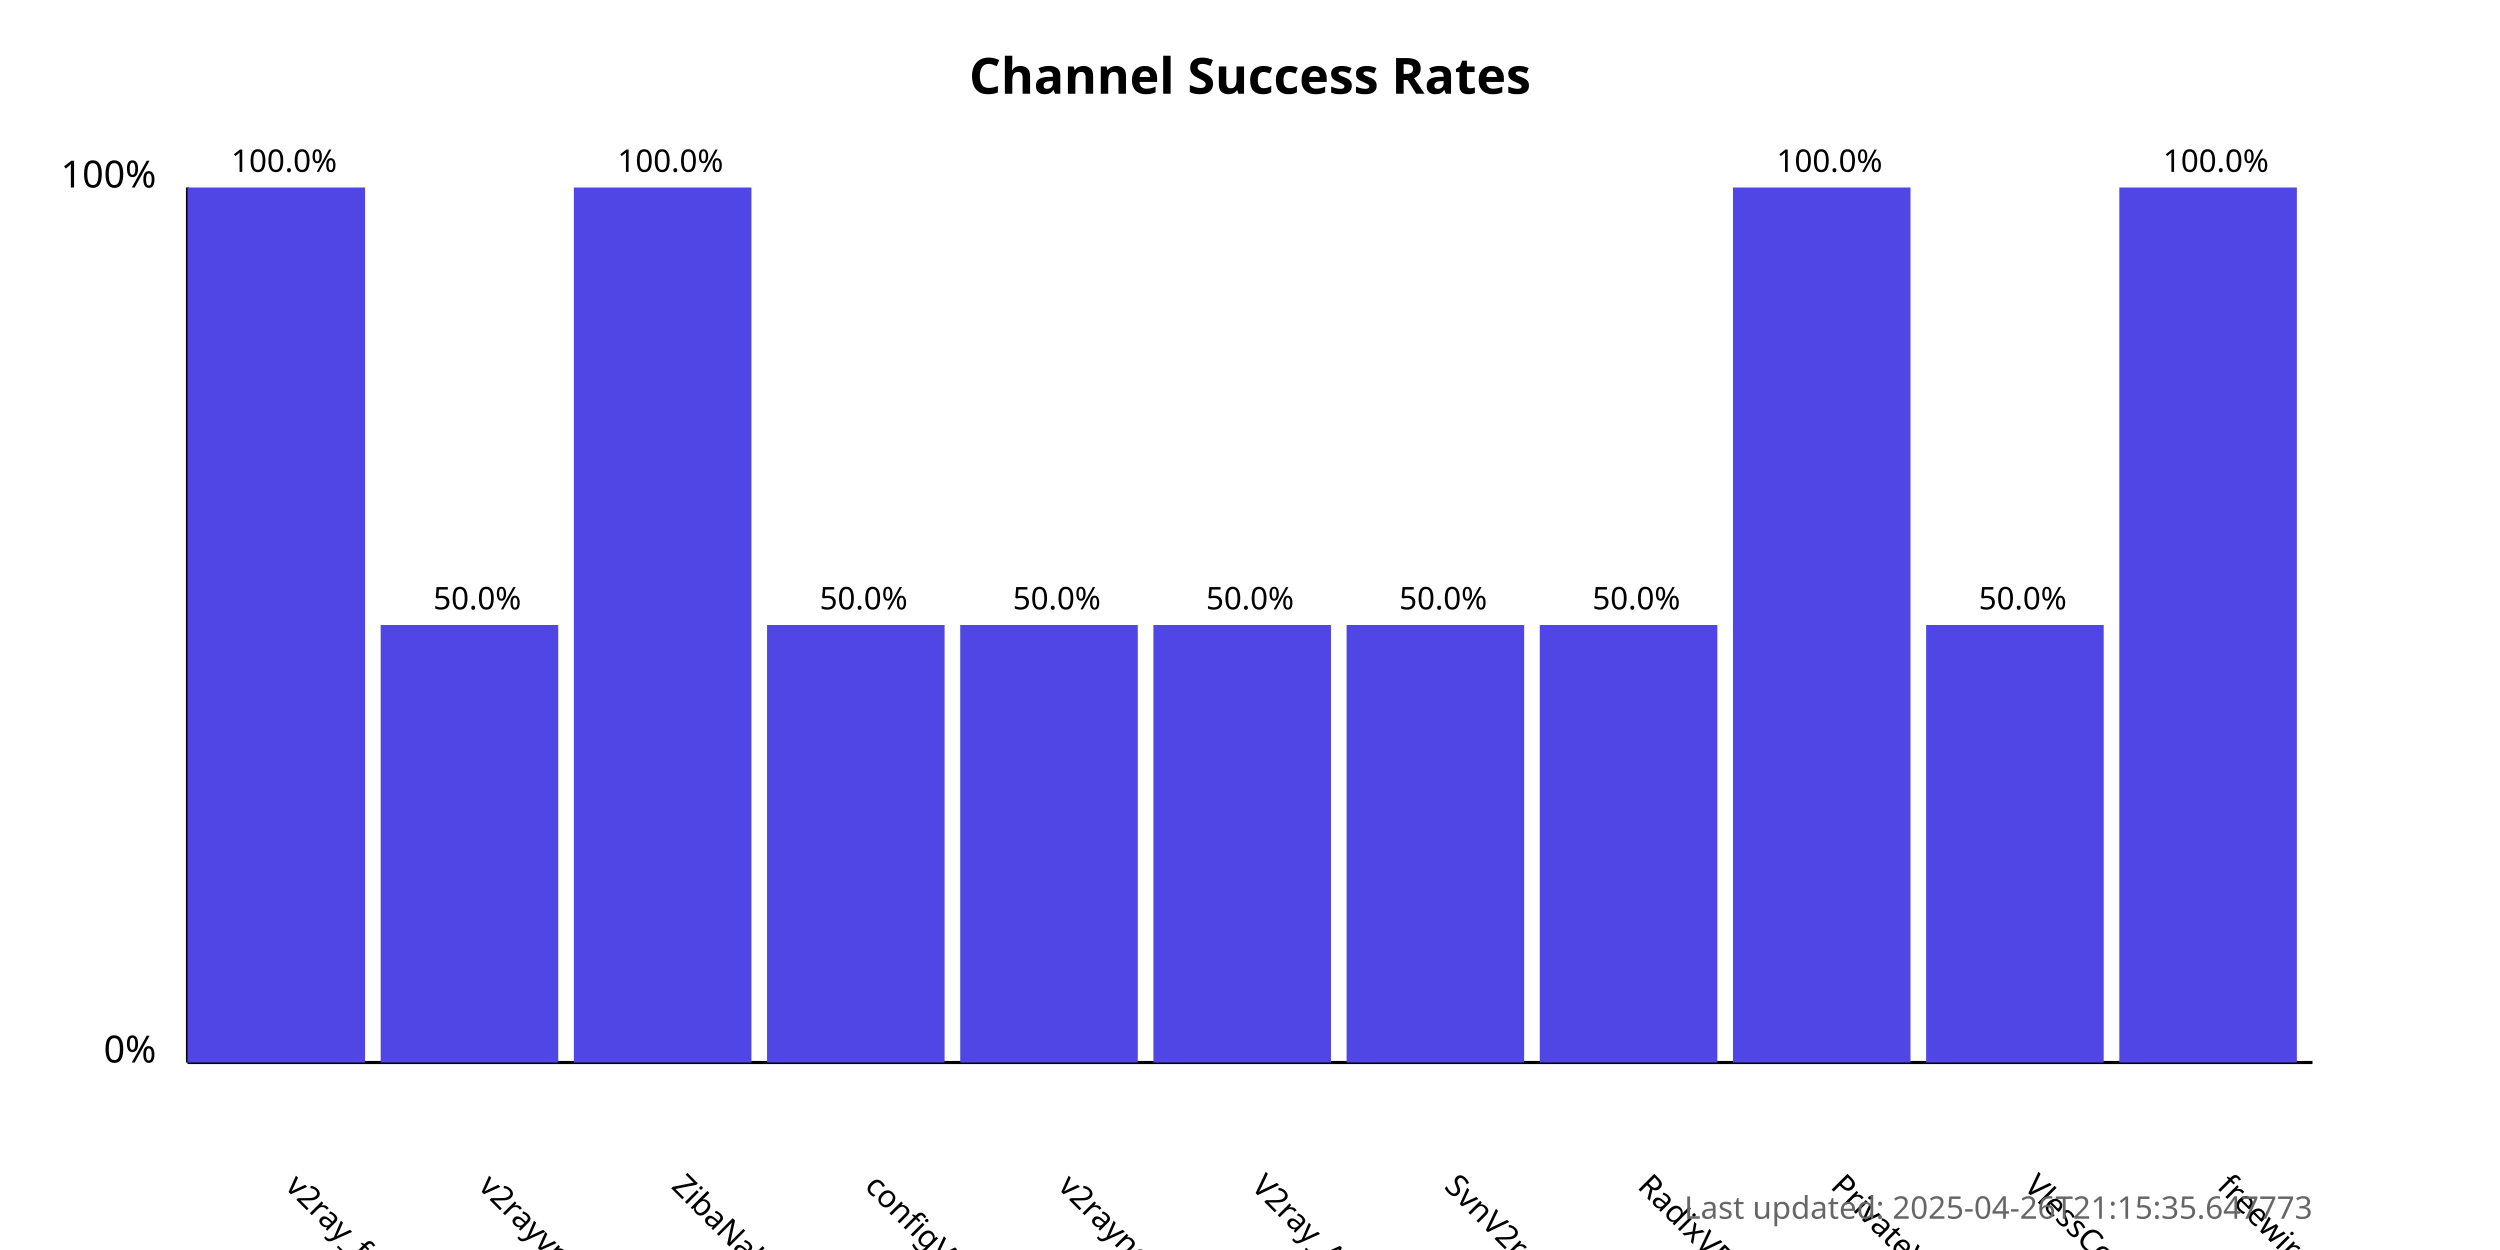
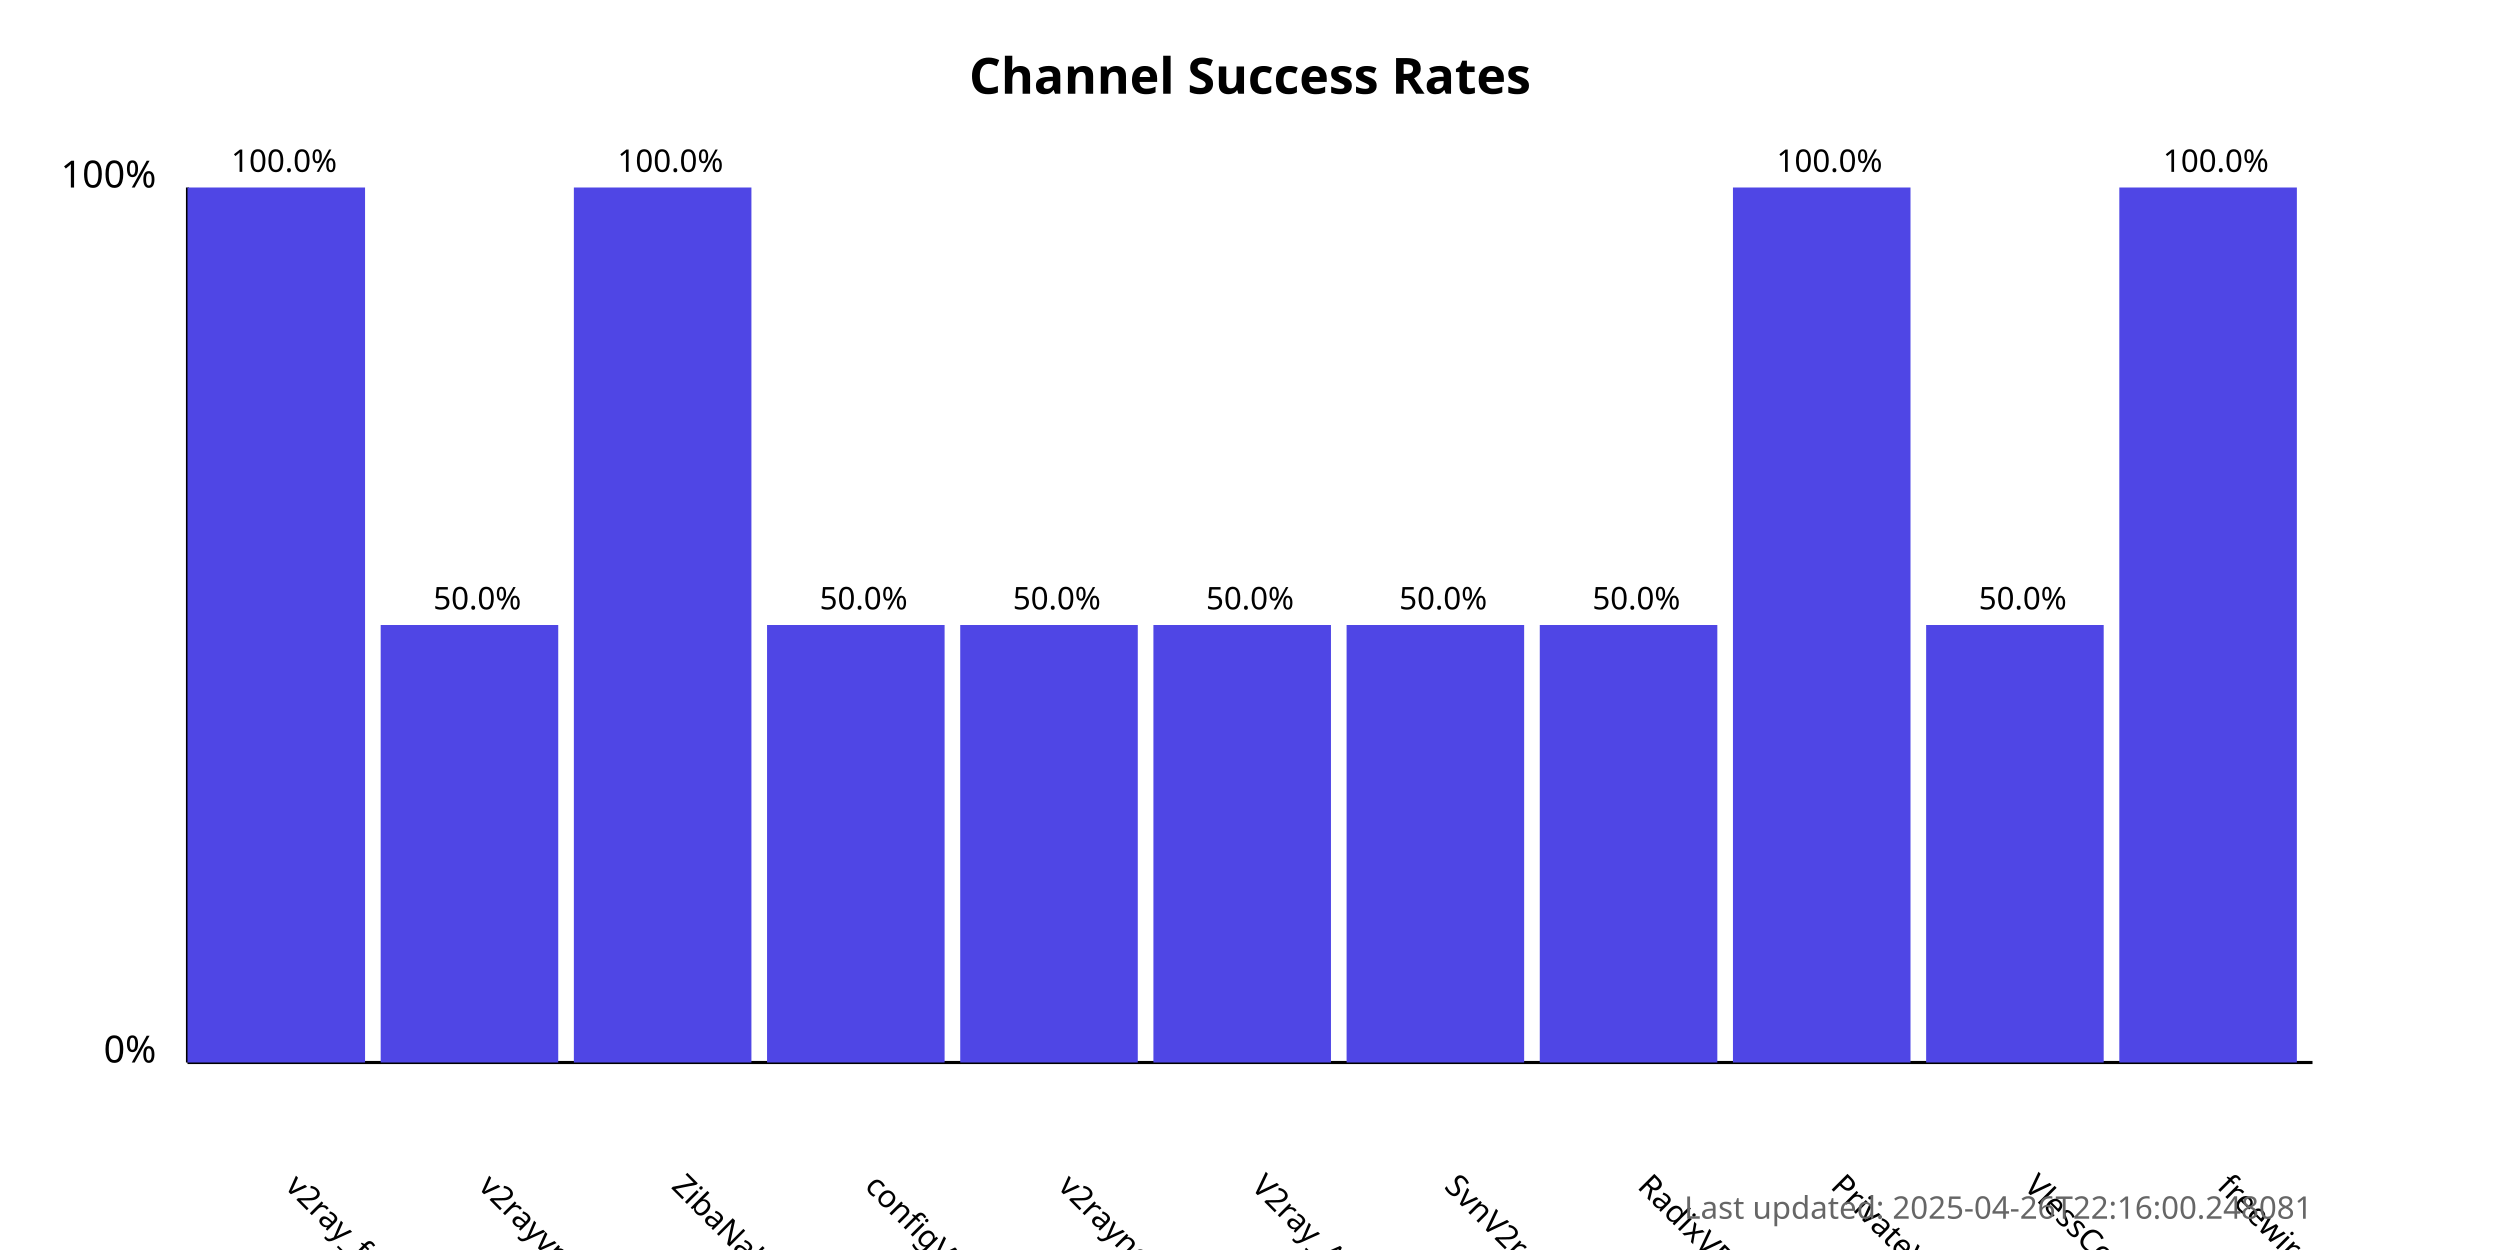
<svg xmlns="http://www.w3.org/2000/svg" width="800" height="400">
  <style>
            .chart-title { font: bold 16px sans-serif; }
            .axis-label { font: 12px sans-serif; }
            .tick-label { font: 10px sans-serif; }
            .bar { fill: #4f46e5; }
            .bar:hover { fill: #6366f1; }
            .timestamp { font: 10px sans-serif; fill: #666; }
        </style>
  <text x="400.0" y="30" text-anchor="middle" class="chart-title">
            Channel Success Rates
        </text>
  <line x1="60" y1="340" x2="60" y2="60" stroke="black" stroke-width="1" />
  <line x1="60" y1="340" x2="740" y2="340" stroke="black" stroke-width="1" />
  <text x="50" y="340" text-anchor="end" class="axis-label">0%</text>
  <text x="50" y="60" text-anchor="end" class="axis-label">100%</text>
  <g>
    <rect x="60" y="60.0" width="56.818" height="280.0" class="bar" />
    <text x="90.909" y="380" transform="rotate(45, 90.90909, 380)" text-anchor="start" class="tick-label">
                v2ray_free_conf
            </text>
    <text x="90.909" y="55.0" text-anchor="middle" class="tick-label">
                100.0%
            </text>
  </g>
  <g>
    <rect x="121.818" y="200.0" width="56.818" height="140.0" class="bar" />
    <text x="152.727" y="380" transform="rotate(45, 152.7273, 380)" text-anchor="start" class="tick-label">
                v2rayvpno
            </text>
    <text x="152.727" y="195.0" text-anchor="middle" class="tick-label">
                50.0%
            </text>
  </g>
  <g>
    <rect x="183.636" y="60.0" width="56.818" height="280.0" class="bar" />
    <text x="214.545" y="380" transform="rotate(45, 214.5455, 380)" text-anchor="start" class="tick-label">
                ZibaNabz
            </text>
    <text x="214.545" y="55.0" text-anchor="middle" class="tick-label">
                100.0%
            </text>
  </g>
  <g>
    <rect x="245.455" y="200.0" width="56.818" height="140.0" class="bar" />
    <text x="276.364" y="380" transform="rotate(45, 276.3636, 380)" text-anchor="start" class="tick-label">
                configV2rayForFree
            </text>
    <text x="276.364" y="195.0" text-anchor="middle" class="tick-label">
                50.0%
            </text>
  </g>
  <g>
    <rect x="307.273" y="200.0" width="56.818" height="140.0" class="bar" />
    <text x="338.182" y="380" transform="rotate(45, 338.1818, 380)" text-anchor="start" class="tick-label">
                v2rayngvpn
            </text>
    <text x="338.182" y="195.0" text-anchor="middle" class="tick-label">
                50.0%
            </text>
  </g>
  <g>
    <rect x="369.091" y="200.0" width="56.818" height="140.0" class="bar" />
    <text x="400.0" y="380" transform="rotate(45, 400.0, 380)" text-anchor="start" class="tick-label">
                V2ray_Alpha
            </text>
    <text x="400.0" y="195.0" text-anchor="middle" class="tick-label">
                50.0%
            </text>
  </g>
  <g>
    <rect x="430.909" y="200.0" width="56.818" height="140.0" class="bar" />
    <text x="461.818" y="380" transform="rotate(45, 461.8182, 380)" text-anchor="start" class="tick-label">
                SvnV2ray
            </text>
    <text x="461.818" y="195.0" text-anchor="middle" class="tick-label">
                50.0%
            </text>
  </g>
  <g>
    <rect x="492.727" y="200.0" width="56.818" height="140.0" class="bar" />
    <text x="523.636" y="380" transform="rotate(45, 523.6364, 380)" text-anchor="start" class="tick-label">
                RadixVPN
            </text>
    <text x="523.636" y="195.0" text-anchor="middle" class="tick-label">
                50.0%
            </text>
  </g>
  <g>
    <rect x="554.545" y="60.0" width="56.818" height="280.0" class="bar" />
    <text x="585.455" y="380" transform="rotate(45, 585.4545, 380)" text-anchor="start" class="tick-label">
                PrivateVPNs
            </text>
    <text x="585.455" y="55.0" text-anchor="middle" class="tick-label">
                100.0%
            </text>
  </g>
  <g>
    <rect x="616.364" y="200.0" width="56.818" height="140.0" class="bar" />
    <text x="647.273" y="380" transform="rotate(45, 647.2727, 380)" text-anchor="start" class="tick-label">
                VlessConfig
            </text>
    <text x="647.273" y="195.0" text-anchor="middle" class="tick-label">
                50.0%
            </text>
  </g>
  <g>
    <rect x="678.182" y="60.0" width="56.818" height="280.0" class="bar" />
    <text x="709.091" y="380" transform="rotate(45, 709.0909, 380)" text-anchor="start" class="tick-label">
                freewireguard
            </text>
    <text x="709.091" y="55.0" text-anchor="middle" class="tick-label">
                100.0%
            </text>
  </g>
  <text x="740" y="390" text-anchor="end" class="timestamp">
-             Last updated: 2025-04-26T21:15:35.647773
+             Last updated: 2025-04-26T22:16:00.248081
        </text>
</svg>
